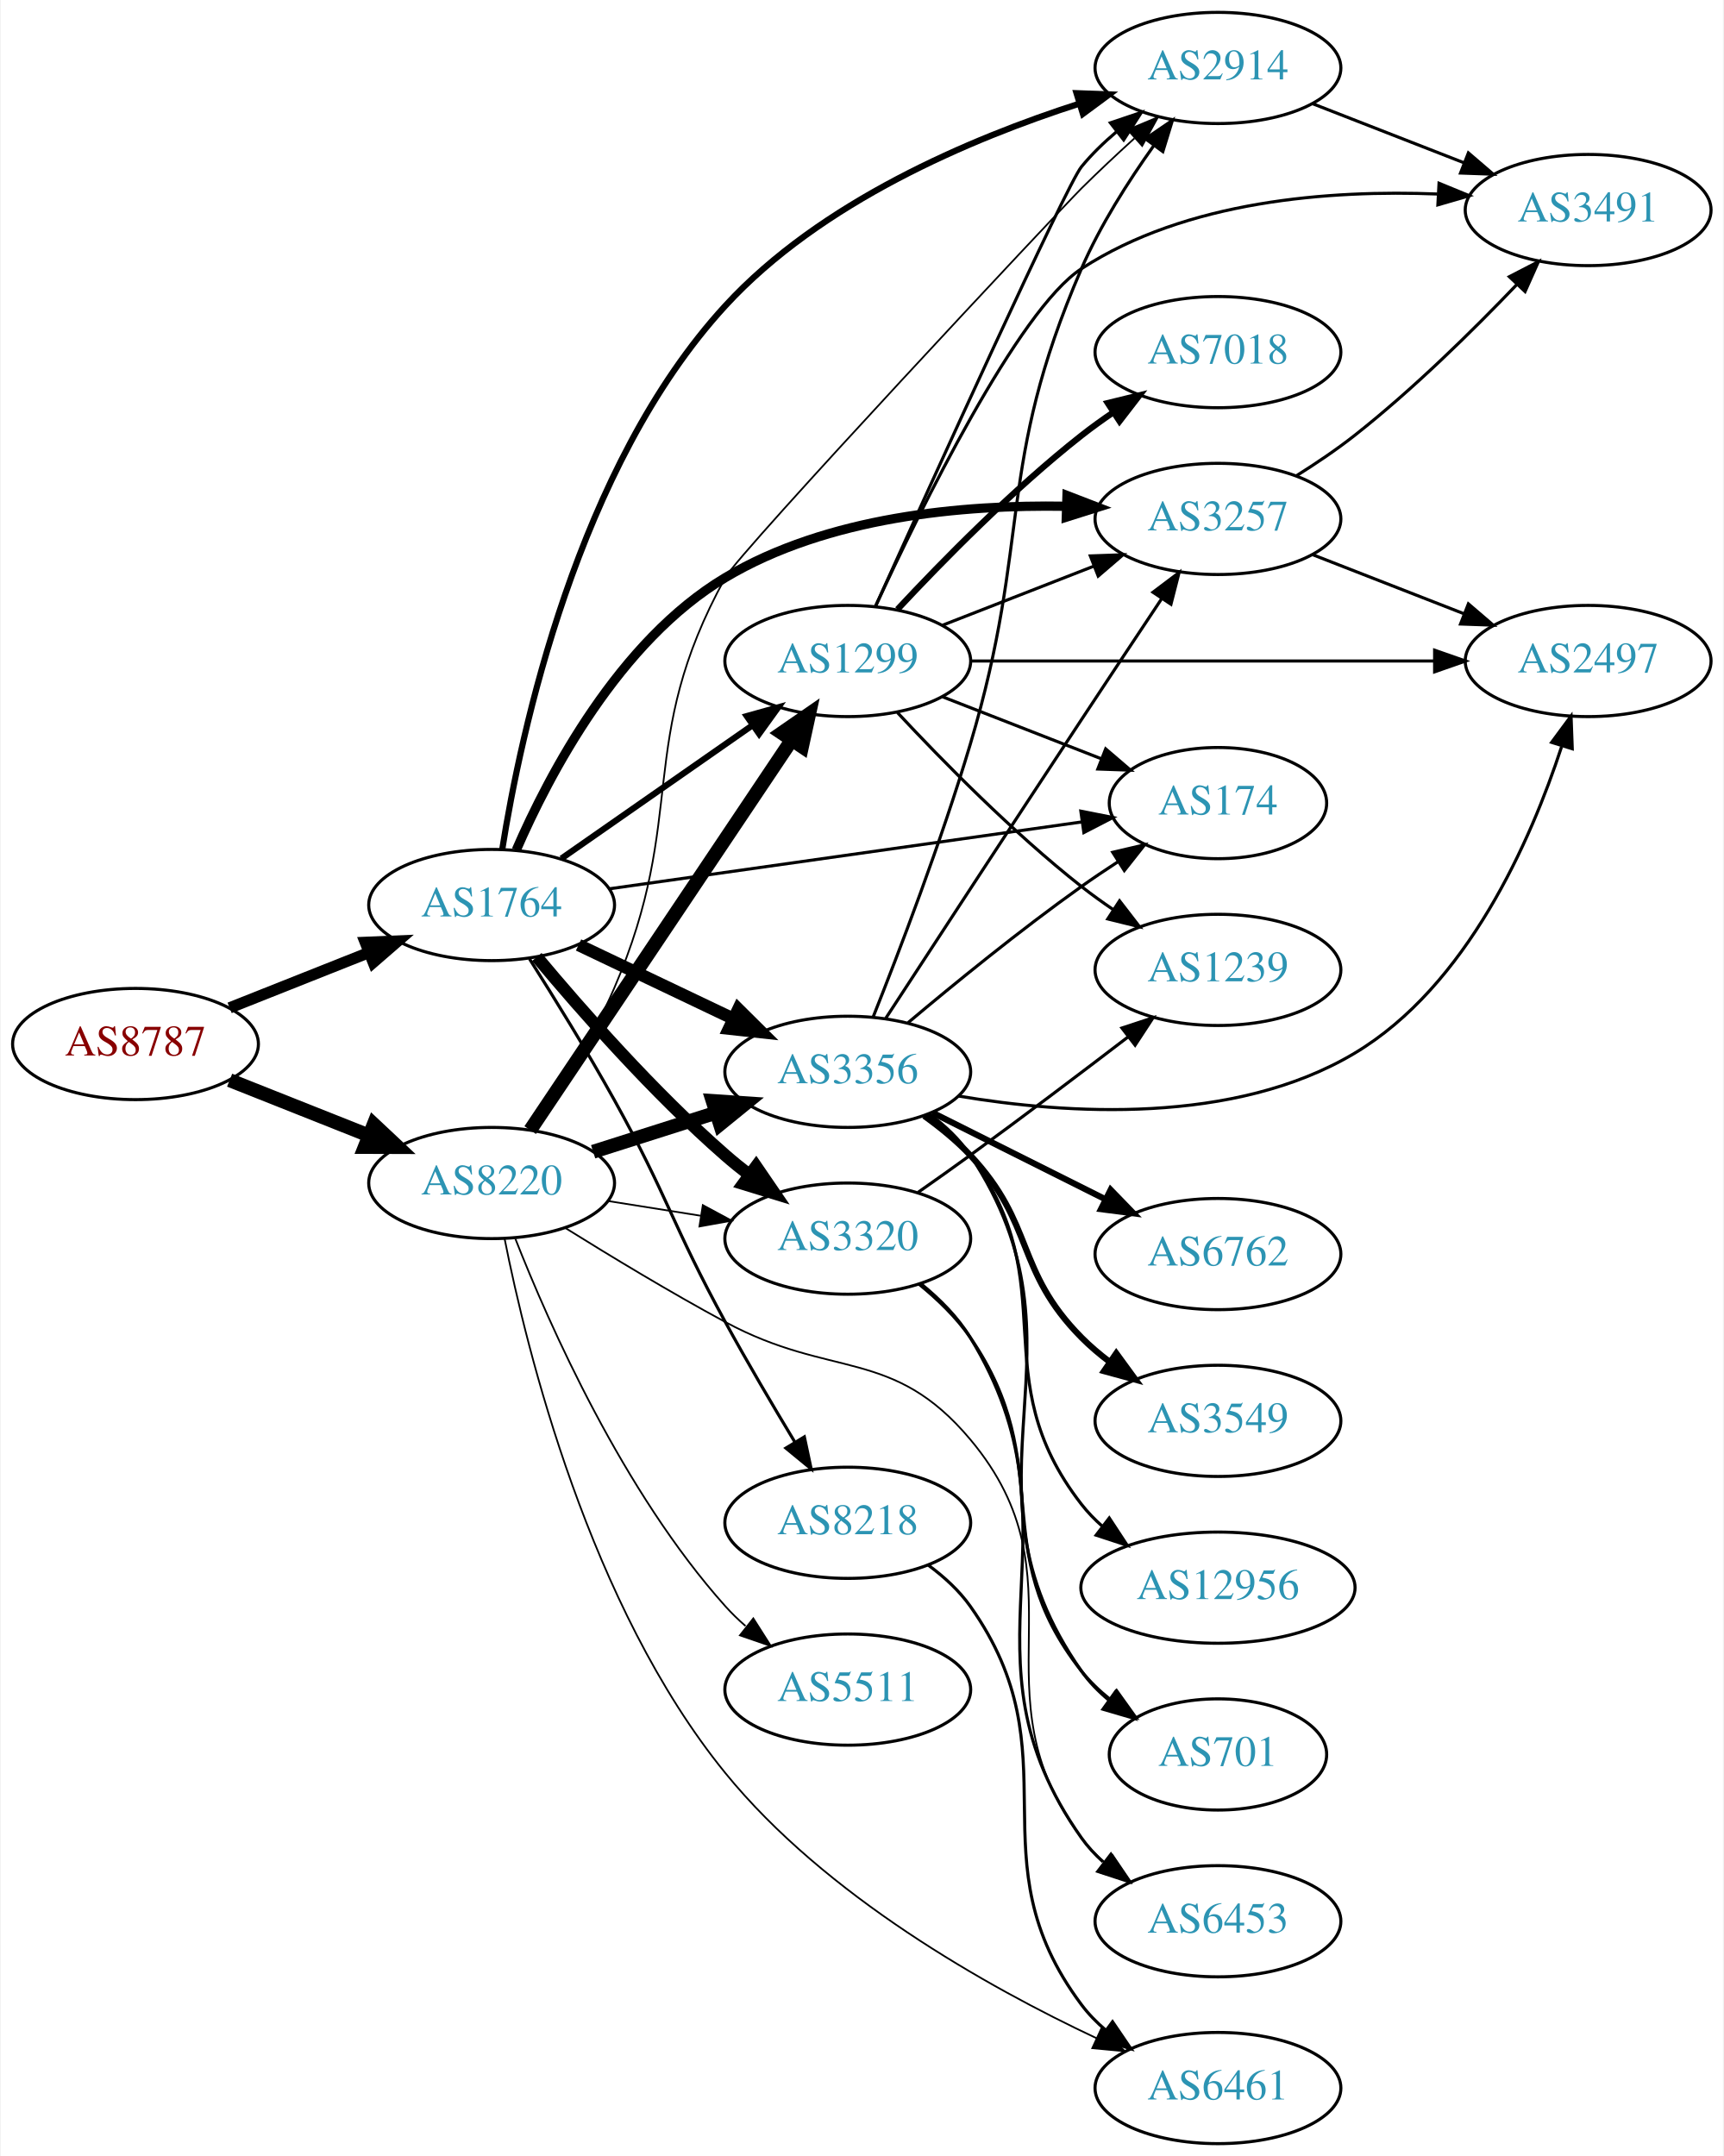
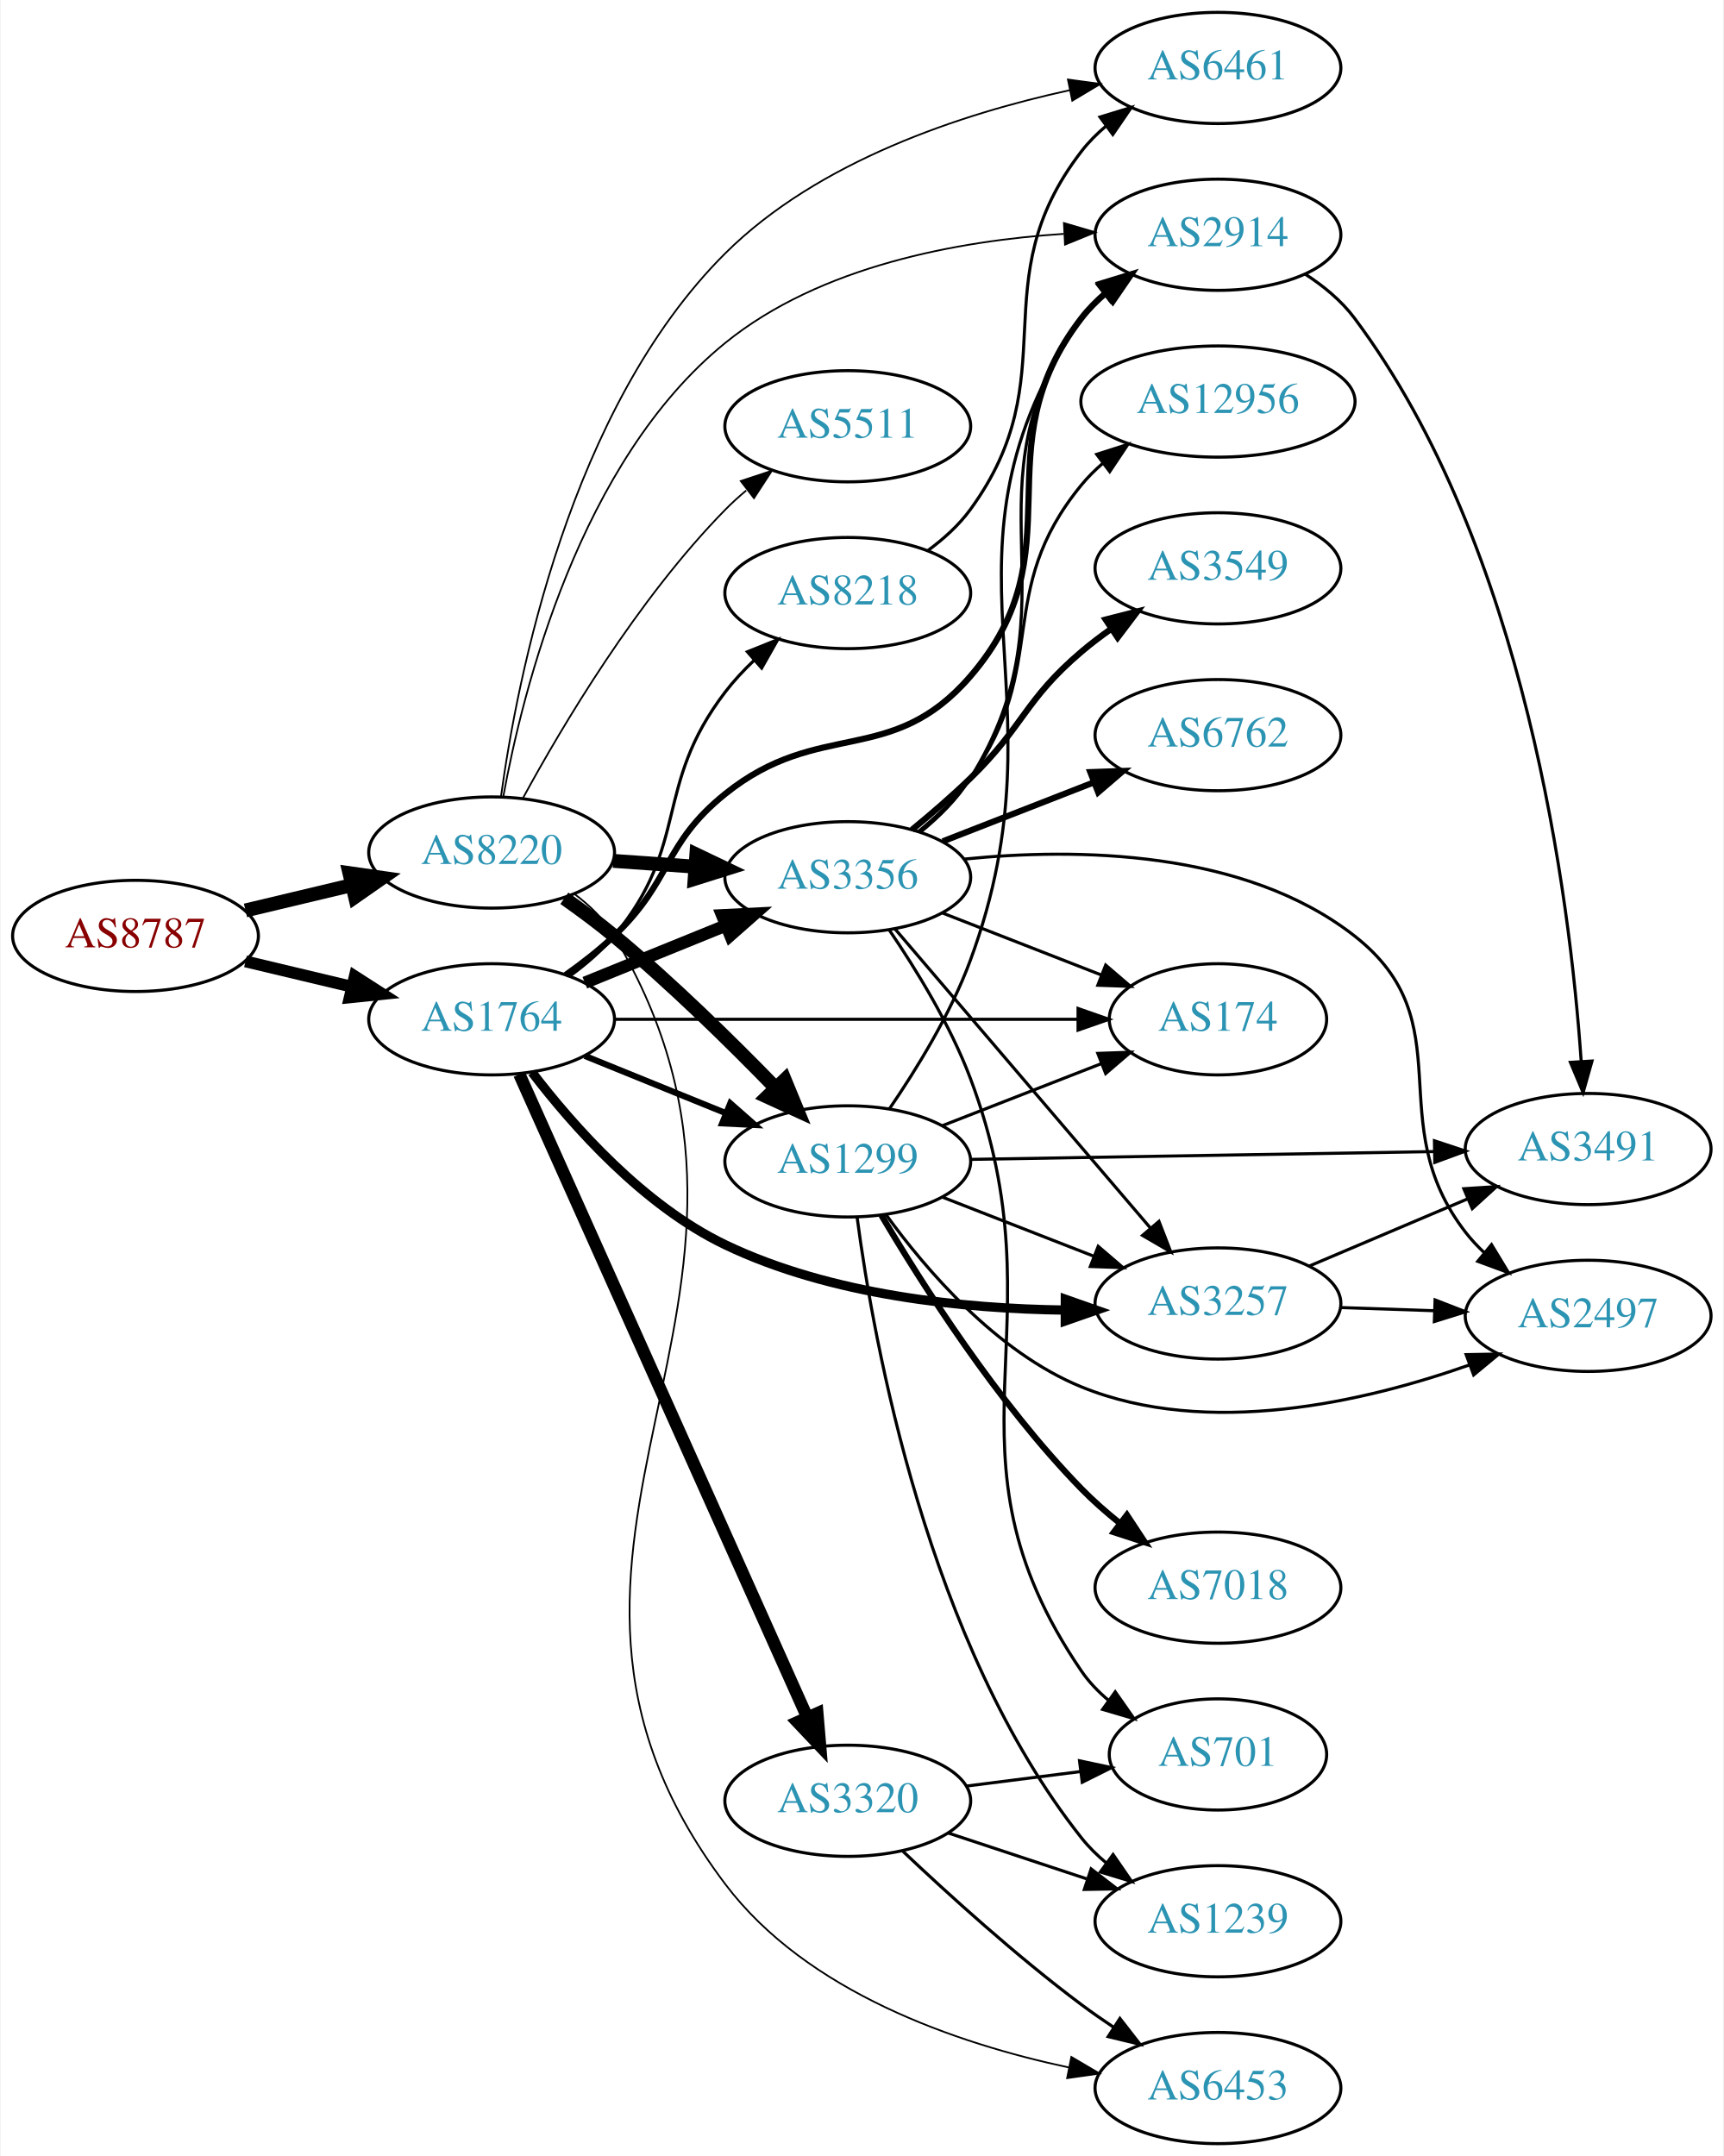
<svg xmlns="http://www.w3.org/2000/svg" xmlns:xlink="http://www.w3.org/1999/xlink" width="558pt" height="698pt" viewBox="0.00 0.00 557.56 698.00">
  <g id="graph0" class="graph" transform="scale(1 1) rotate(0) translate(4 694)">
    <polygon fill="white" stroke="none" points="-4,4 -4,-694 553.564,-694 553.564,4 -4,4" />
    <g id="node1" class="node">
      <g id="a_node1">
        <a xlink:href="/asn/8787" xlink:title="AS8787 ~ Amaris Technologies GmbH [AT]">
-           <ellipse fill="#ffffff" stroke="black" cx="39.647" cy="-356" rx="39.794" ry="18" />
-           <text text-anchor="middle" x="39.647" y="-352.3" font-family="Times,serif" font-size="14.00" fill="#880000">AS8787</text>
+           <ellipse fill="#ffffff" stroke="black" cx="39.647" cy="-391" rx="39.794" ry="18" />
+           <text text-anchor="middle" x="39.647" y="-387.3" font-family="Times,serif" font-size="14.00" fill="#880000">AS8787</text>
        </a>
      </g>
    </g>
    <g id="node2" class="node">
      <g id="a_node2">
        <a xlink:href="/asn/1764" xlink:title="AS1764 ~ NEXTLAYER-AS [AT]">
-           <ellipse fill="#ffffff" stroke="black" cx="154.939" cy="-401" rx="39.794" ry="18" />
-           <text text-anchor="middle" x="154.939" y="-397.3" font-family="Times,serif" font-size="14.00" fill="#2c94b3">AS1764</text>
+           <ellipse fill="#ffffff" stroke="black" cx="154.939" cy="-364" rx="39.794" ry="18" />
+           <text text-anchor="middle" x="154.939" y="-360.3" font-family="Times,serif" font-size="14.00" fill="#2c94b3">AS1764</text>
        </a>
      </g>
    </g>
    <g id="edge1" class="edge">
-       <path fill="none" stroke="black" stroke-width="3.643" d="M70.117,-367.706C83.885,-373.174 100.461,-379.758 115.224,-385.622" />
-       <polygon fill="black" stroke="black" stroke-width="3.643" points="114.031,-388.914 124.616,-389.353 116.615,-382.409 114.031,-388.914" />
+       <path fill="none" stroke="black" stroke-width="3.825" d="M75.254,-382.752C86.125,-380.162 98.279,-377.265 109.722,-374.538" />
+       <polygon fill="black" stroke="black" stroke-width="3.825" points="110.628,-377.92 119.544,-372.197 109.005,-371.111 110.628,-377.92" />
    </g>
    <g id="node3" class="node">
      <g id="a_node3">
        <a xlink:href="/asn/8220" xlink:title="AS8220 ~ COLT [GB]">
-           <ellipse fill="#ffffff" stroke="black" cx="154.939" cy="-311" rx="39.794" ry="18" />
-           <text text-anchor="middle" x="154.939" y="-307.3" font-family="Times,serif" font-size="14.00" fill="#2c94b3">AS8220</text>
+           <ellipse fill="#ffffff" stroke="black" cx="154.939" cy="-418" rx="39.794" ry="18" />
+           <text text-anchor="middle" x="154.939" y="-414.3" font-family="Times,serif" font-size="14.00" fill="#2c94b3">AS8220</text>
        </a>
      </g>
    </g>
    <g id="edge2" class="edge">
-       <path fill="none" stroke="black" stroke-width="4.5" d="M70.117,-344.294C83.885,-338.826 100.461,-332.242 115.224,-326.378" />
-       <polygon fill="black" stroke="black" stroke-width="4.5" points="116.776,-329.998 124.616,-322.647 113.869,-322.679 116.776,-329.998" />
+       <path fill="none" stroke="black" stroke-width="4.5" d="M75.254,-399.248C86.125,-401.838 98.279,-404.735 109.722,-407.462" />
+       <polygon fill="black" stroke="black" stroke-width="4.5" points="108.904,-411.315 119.544,-409.803 110.729,-403.654 108.904,-411.315" />
    </g>
    <g id="node4" class="node">
      <g id="a_node4">
-         <a xlink:href="/asn/174" xlink:title="AS174 ~ Cogent Communications [US]">
-           <ellipse fill="#ffffff" stroke="black" cx="390.075" cy="-434" rx="35.194" ry="18" />
-           <text text-anchor="middle" x="390.075" y="-430.3" font-family="Times,serif" font-size="14.00" fill="#2c94b3">AS174</text>
+         <a xlink:href="/asn/3320" xlink:title="AS3320 ~ DTAG [DE]">
+           <ellipse fill="#ffffff" stroke="black" cx="270.232" cy="-111" rx="39.794" ry="18" />
+           <text text-anchor="middle" x="270.232" y="-107.3" font-family="Times,serif" font-size="14.00" fill="#2c94b3">AS3320</text>
        </a>
      </g>
    </g>
    <g id="edge3" class="edge">
-       <path fill="none" stroke="black" d="M192.88,-406.229C234.483,-412.118 302.006,-421.676 345.98,-427.9" />
-       <polygon fill="black" stroke="black" points="345.684,-431.393 356.076,-429.329 346.665,-424.462 345.684,-431.393" />
+       <path fill="none" stroke="black" stroke-width="4" d="M163.906,-346.21C183.448,-302.569 233.857,-189.998 257.129,-138.029" />
+       <polygon fill="black" stroke="black" stroke-width="4" points="260.382,-139.328 261.275,-128.771 253.993,-136.467 260.382,-139.328" />
    </g>
    <g id="node5" class="node">
      <g id="a_node5">
-         <a xlink:href="/asn/1299" xlink:title="AS1299 ~ Telia Carrier [EU]">
-           <ellipse fill="#ffffff" stroke="black" cx="270.232" cy="-480" rx="39.794" ry="18" />
-           <text text-anchor="middle" x="270.232" y="-476.3" font-family="Times,serif" font-size="14.00" fill="#2c94b3">AS1299</text>
+         <a xlink:href="/asn/3356" xlink:title="AS3356 ~ Level 3 Parent, LLC [US]">
+           <ellipse fill="#ffffff" stroke="black" cx="270.232" cy="-410" rx="39.794" ry="18" />
+           <text text-anchor="middle" x="270.232" y="-406.3" font-family="Times,serif" font-size="14.00" fill="#2c94b3">AS3356</text>
        </a>
      </g>
    </g>
    <g id="edge4" class="edge">
-       <path fill="none" stroke="black" stroke-width="2" d="M177.516,-416.045C195.076,-428.29 220.05,-445.705 239.504,-459.27" />
-       <polygon fill="black" stroke="black" stroke-width="2" points="237.532,-462.162 247.737,-465.011 241.536,-456.42 237.532,-462.162" />
+       <path fill="none" stroke="black" stroke-width="4" d="M185.115,-375.846C198.991,-381.48 215.768,-388.292 230.677,-394.346" />
+       <polygon fill="black" stroke="black" stroke-width="4" points="229.573,-397.675 240.156,-398.194 232.207,-391.189 229.573,-397.675" />
    </g>
    <g id="node6" class="node">
      <g id="a_node6">
-         <a xlink:href="/asn/8218" xlink:title="AS8218 ~ legacy Neotelecoms [FR]">
-           <ellipse fill="#ffffff" stroke="black" cx="270.232" cy="-201" rx="39.794" ry="18" />
-           <text text-anchor="middle" x="270.232" y="-197.3" font-family="Times,serif" font-size="14.00" fill="#2c94b3">AS8218</text>
+         <a xlink:href="/asn/2914" xlink:title="AS2914 ~ NTT America, Inc. [US]">
+           <ellipse fill="#ffffff" stroke="black" cx="390.075" cy="-618" rx="39.794" ry="18" />
+           <text text-anchor="middle" x="390.075" y="-614.3" font-family="Times,serif" font-size="14.00" fill="#2c94b3">AS2914</text>
        </a>
      </g>
    </g>
    <g id="edge5" class="edge">
-       <path fill="none" stroke="black" d="M167.181,-383.59C175.124,-371.074 185.864,-353.705 194.586,-338 211.956,-306.723 213.433,-297.397 230.586,-266 237.639,-253.091 245.921,-239.03 253.006,-227.299" />
-       <polygon fill="black" stroke="black" points="256.178,-228.819 258.384,-218.456 250.197,-225.181 256.178,-228.819" />
+       <path fill="none" stroke="black" stroke-width="2" d="M178.882,-378.353C184.275,-382.172 189.832,-386.497 194.586,-391 213.434,-408.853 210.348,-420.74 230.586,-437 261.051,-461.476 284.334,-445.425 309.879,-475 345.164,-515.852 312.93,-548.241 345.879,-591 348.173,-593.977 350.896,-596.71 353.842,-599.198" />
+       <polygon fill="black" stroke="black" stroke-width="2" points="351.89,-602.107 362.021,-605.209 356.036,-596.466 351.89,-602.107" />
    </g>
    <g id="node7" class="node">
      <g id="a_node7">
-         <a xlink:href="/asn/3356" xlink:title="AS3356 ~ Level 3 Parent, LLC [US]">
-           <ellipse fill="#ffffff" stroke="black" cx="270.232" cy="-347" rx="39.794" ry="18" />
-           <text text-anchor="middle" x="270.232" y="-343.3" font-family="Times,serif" font-size="14.00" fill="#2c94b3">AS3356</text>
+         <a xlink:href="/asn/1299" xlink:title="AS1299 ~ Telia Carrier [EU]">
+           <ellipse fill="#ffffff" stroke="black" cx="270.232" cy="-318" rx="39.794" ry="18" />
+           <text text-anchor="middle" x="270.232" y="-314.3" font-family="Times,serif" font-size="14.00" fill="#2c94b3">AS1299</text>
        </a>
      </g>
    </g>
    <g id="edge6" class="edge">
-       <path fill="none" stroke="black" stroke-width="4" d="M183.076,-388.066C198.07,-380.919 216.891,-371.948 233.114,-364.215" />
-       <polygon fill="black" stroke="black" stroke-width="4" points="234.796,-367.291 242.317,-359.829 231.784,-360.972 234.796,-367.291" />
+       <path fill="none" stroke="black" stroke-width="2" d="M185.115,-352.154C198.991,-346.52 215.768,-339.708 230.677,-333.654" />
+       <polygon fill="black" stroke="black" stroke-width="2" points="232.207,-336.811 240.156,-329.806 229.573,-330.325 232.207,-336.811" />
    </g>
    <g id="node8" class="node">
      <g id="a_node8">
-         <a xlink:href="/asn/3320" xlink:title="AS3320 ~ DTAG [DE]">
-           <ellipse fill="#ffffff" stroke="black" cx="270.232" cy="-293" rx="39.794" ry="18" />
-           <text text-anchor="middle" x="270.232" y="-289.3" font-family="Times,serif" font-size="14.00" fill="#2c94b3">AS3320</text>
+         <a xlink:href="/asn/3257" xlink:title="AS3257 ~ GTT [DE]">
+           <ellipse fill="#ffffff" stroke="black" cx="390.075" cy="-272" rx="39.794" ry="18" />
+           <text text-anchor="middle" x="390.075" y="-268.3" font-family="Times,serif" font-size="14.00" fill="#2c94b3">AS3257</text>
        </a>
      </g>
    </g>
    <g id="edge7" class="edge">
-       <path fill="none" stroke="black" stroke-width="4" d="M169.569,-384.183C183.852,-367.071 207.398,-340.255 230.586,-320 233.052,-317.846 235.69,-315.706 238.388,-313.628" />
-       <polygon fill="black" stroke="black" stroke-width="4" points="240.561,-316.375 246.542,-307.63 236.413,-310.736 240.561,-316.375" />
+       <path fill="none" stroke="black" stroke-width="3" d="M168.03,-346.833C181.246,-329.55 204.103,-303.687 230.586,-291 264.864,-274.578 307.906,-270.298 340.481,-269.865" />
+       <polygon fill="black" stroke="black" stroke-width="3" points="340.671,-273.364 350.665,-269.848 340.66,-266.364 340.671,-273.364" />
    </g>
    <g id="node9" class="node">
      <g id="a_node9">
-         <a xlink:href="/asn/2914" xlink:title="AS2914 ~ NTT America, Inc. [US]">
-           <ellipse fill="#ffffff" stroke="black" cx="390.075" cy="-672" rx="39.794" ry="18" />
-           <text text-anchor="middle" x="390.075" y="-668.3" font-family="Times,serif" font-size="14.00" fill="#2c94b3">AS2914</text>
+         <a xlink:href="/asn/8218" xlink:title="AS8218 ~ legacy Neotelecoms [FR]">
+           <ellipse fill="#ffffff" stroke="black" cx="270.232" cy="-502" rx="39.794" ry="18" />
+           <text text-anchor="middle" x="270.232" y="-498.3" font-family="Times,serif" font-size="14.00" fill="#2c94b3">AS8218</text>
        </a>
      </g>
    </g>
    <g id="edge8" class="edge">
-       <path fill="none" stroke="black" stroke-width="2" d="M158.388,-419.104C164.308,-456.423 182.617,-542.774 230.586,-595 261.417,-628.568 310.045,-649.145 345.311,-660.481" />
-       <polygon fill="black" stroke="black" stroke-width="2" points="344.29,-663.829 354.877,-663.437 346.356,-657.141 344.29,-663.829" />
+       <path fill="none" stroke="black" d="M180.487,-378.184C185.583,-381.898 190.606,-386.22 194.586,-391 219.274,-420.653 207.131,-439.363 230.586,-470 233.341,-473.599 236.573,-477.057 239.973,-480.282" />
+       <polygon fill="black" stroke="black" points="237.741,-482.979 247.569,-486.937 242.354,-477.714 237.741,-482.979" />
    </g>
    <g id="node10" class="node">
      <g id="a_node10">
-         <a xlink:href="/asn/3257" xlink:title="AS3257 ~ GTT [DE]">
-           <ellipse fill="#ffffff" stroke="black" cx="390.075" cy="-526" rx="39.794" ry="18" />
-           <text text-anchor="middle" x="390.075" y="-522.3" font-family="Times,serif" font-size="14.00" fill="#2c94b3">AS3257</text>
+         <a xlink:href="/asn/174" xlink:title="AS174 ~ Cogent Communications [US]">
+           <ellipse fill="#ffffff" stroke="black" cx="390.075" cy="-364" rx="35.194" ry="18" />
+           <text text-anchor="middle" x="390.075" y="-360.3" font-family="Times,serif" font-size="14.00" fill="#2c94b3">AS174</text>
        </a>
      </g>
    </g>
    <g id="edge9" class="edge">
-       <path fill="none" stroke="black" stroke-width="3" d="M162.926,-418.805C173.536,-443.237 196.187,-486.461 230.586,-507 263.65,-526.742 307.517,-530.65 340.717,-530.097" />
-       <polygon fill="black" stroke="black" stroke-width="3" points="341.208,-533.583 351.094,-529.775 340.991,-526.587 341.208,-533.583" />
+       <path fill="none" stroke="black" d="M194.699,-364C235.966,-364 301.178,-364 344.532,-364" />
+       <polygon fill="black" stroke="black" points="344.784,-367.5 354.784,-364 344.784,-360.5 344.784,-367.5" />
+     </g>
+     <g id="edge34" class="edge">
+       <path fill="none" stroke="black" stroke-width="4.5" d="M194.295,-415.292C202.785,-414.692 211.889,-414.049 220.723,-413.425" />
+       <polygon fill="black" stroke="black" stroke-width="4.5" points="221.218,-417.338 230.916,-412.706 220.664,-409.482 221.218,-417.338" />
+     </g>
+     <g id="edge33" class="edge">
+       <path fill="none" stroke="black" stroke-width="0.562" d="M158.715,-436.113C164.966,-470.4 183.465,-544.767 230.586,-583 261.323,-607.939 306.046,-616.048 340.153,-618.287" />
+       <polygon fill="black" stroke="black" stroke-width="0.562" points="340.205,-621.794 350.37,-618.806 340.56,-614.803 340.205,-621.794" />
    </g>
    <g id="edge32" class="edge">
-       <path fill="none" stroke="black" stroke-width="4.5" d="M167.426,-328.135C187.359,-357.869 228.463,-419.183 251.887,-454.126" />
-       <polygon fill="black" stroke="black" stroke-width="4.5" points="248.876,-456.706 257.715,-462.82 255.418,-452.321 248.876,-456.706" />
-     </g>
-     <g id="edge33" class="edge">
-       <path fill="none" stroke="black" stroke-width="4.5" d="M187.799,-321.124C200.108,-325.035 214.361,-329.564 227.469,-333.729" />
-       <polygon fill="black" stroke="black" stroke-width="4.5" points="226.496,-337.552 237.219,-336.827 228.881,-330.046 226.496,-337.552" />
-     </g>
-     <g id="edge36" class="edge">
-       <path fill="none" stroke="black" stroke-width="0.562" d="M192.722,-305.156C202.217,-303.647 212.564,-302.003 222.493,-300.426" />
-       <polygon fill="black" stroke="black" stroke-width="0.562" points="223.307,-303.841 232.634,-298.815 222.209,-296.927 223.307,-303.841" />
-     </g>
-     <g id="edge34" class="edge">
-       <path fill="none" stroke="black" stroke-width="0.562" d="M168.351,-328.187C176.734,-340.457 187.521,-357.623 194.586,-374 218.844,-430.229 201.082,-453.338 230.586,-507 235.157,-515.314 339.147,-626.313 345.879,-633 351.3,-638.385 357.288,-643.992 363.034,-649.219" />
-       <polygon fill="black" stroke="black" stroke-width="0.562" points="360.867,-651.977 370.645,-656.057 365.545,-646.77 360.867,-651.977" />
-     </g>
-     <g id="node15" class="node">
-       <g id="a_node15">
-         <a xlink:href="/asn/6461" xlink:title="AS6461 ~ Zayo Bandwidth [US]">
+       <path fill="none" stroke="black" stroke-width="4.5" d="M178.474,-403.187C183.88,-399.382 189.544,-395.178 194.586,-391 213.126,-375.635 232.525,-356.559 246.899,-341.761" />
+       <polygon fill="black" stroke="black" stroke-width="4.5" points="249.832,-344.391 253.927,-334.455 244.157,-338.932 249.832,-344.391" />
+     </g>
+     <g id="node11" class="node">
+       <g id="a_node11">
+         <a xlink:href="/asn/6453" xlink:title="AS6453 ~ TATA COMMUNICATIONS (AMERICA) INC [US]">
          <ellipse fill="#ffffff" stroke="black" cx="390.075" cy="-18" rx="39.794" ry="18" />
-           <text text-anchor="middle" x="390.075" y="-14.3" font-family="Times,serif" font-size="14.00" fill="#2c94b3">AS6461</text>
+           <text text-anchor="middle" x="390.075" y="-14.3" font-family="Times,serif" font-size="14.00" fill="#2c94b3">AS6453</text>
        </a>
      </g>
    </g>
    <g id="edge35" class="edge">
-       <path fill="none" stroke="black" stroke-width="0.562" d="M159.113,-293.083C166.282,-256.902 186.641,-173.976 230.586,-120 263.015,-80.168 315.264,-50.834 350.834,-34.099" />
-       <polygon fill="black" stroke="black" stroke-width="0.562" points="352.317,-37.27 359.944,-29.917 349.396,-30.909 352.317,-37.27" />
+       <path fill="none" stroke="black" stroke-width="0.562" d="M181.656,-404.644C186.691,-400.888 191.394,-396.339 194.586,-391 265.083,-273.088 147.833,-193.658 230.586,-84 257.008,-48.987 305.427,-32.419 341.821,-24.659" />
+       <polygon fill="black" stroke="black" stroke-width="0.562" points="342.609,-28.071 351.739,-22.696 341.25,-21.204 342.609,-28.071" />
    </g>
    <g id="node20" class="node">
      <g id="a_node20">
-         <a xlink:href="/asn/6453" xlink:title="AS6453 ~ TATA COMMUNICATIONS (AMERICA) INC [US]">
-           <ellipse fill="#ffffff" stroke="black" cx="390.075" cy="-72" rx="39.794" ry="18" />
-           <text text-anchor="middle" x="390.075" y="-68.3" font-family="Times,serif" font-size="14.00" fill="#2c94b3">AS6453</text>
-         </a>
-       </g>
-     </g>
-     <g id="edge38" class="edge">
-       <path fill="none" stroke="black" stroke-width="0.562" d="M178.81,-296.435C193.417,-287.328 212.873,-275.555 230.586,-266 264.98,-247.446 284.763,-257.939 309.879,-228 348.135,-182.398 310.229,-146.667 345.879,-99 348.13,-95.99 350.824,-93.235 353.752,-90.734" />
-       <polygon fill="black" stroke="black" stroke-width="0.562" points="355.947,-93.464 361.906,-84.704 351.785,-87.836 355.947,-93.464" />
+         <a xlink:href="/asn/6461" xlink:title="AS6461 ~ Zayo Bandwidth [US]">
+           <ellipse fill="#ffffff" stroke="black" cx="390.075" cy="-672" rx="39.794" ry="18" />
+           <text text-anchor="middle" x="390.075" y="-668.3" font-family="Times,serif" font-size="14.00" fill="#2c94b3">AS6461</text>
+         </a>
+       </g>
+     </g>
+     <g id="edge37" class="edge">
+       <path fill="none" stroke="black" stroke-width="0.562" d="M157.975,-436.175C163.148,-474.009 180.18,-561.866 230.586,-612 260.679,-641.93 307.184,-657.181 342.049,-664.793" />
+       <polygon fill="black" stroke="black" stroke-width="0.562" points="341.507,-668.254 352.006,-666.83 342.911,-661.396 341.507,-668.254" />
    </g>
    <g id="node21" class="node">
      <g id="a_node21">
        <a xlink:href="/asn/5511" xlink:title="AS5511 ~ Orange S.A. [FR]">
-           <ellipse fill="#ffffff" stroke="black" cx="270.232" cy="-147" rx="39.794" ry="18" />
-           <text text-anchor="middle" x="270.232" y="-143.3" font-family="Times,serif" font-size="14.00" fill="#2c94b3">AS5511</text>
-         </a>
-       </g>
-     </g>
-     <g id="edge37" class="edge">
-       <path fill="none" stroke="black" stroke-width="0.562" d="M162.624,-292.944C173.591,-265.074 197.533,-210.939 230.586,-174 232.581,-171.77 234.795,-169.626 237.124,-167.589" />
-       <polygon fill="black" stroke="black" stroke-width="0.562" points="239.656,-170.05 245.337,-161.108 235.319,-164.555 239.656,-170.05" />
-     </g>
-     <g id="edge14" class="edge">
-       <path fill="none" stroke="black" d="M300.969,-468.392C316.586,-462.296 335.863,-454.771 352.4,-448.316" />
-       <polygon fill="black" stroke="black" points="353.728,-451.555 361.771,-444.658 351.183,-445.034 353.728,-451.555" />
-     </g>
-     <g id="edge11" class="edge">
-       <path fill="none" stroke="black" d="M279.142,-497.554C297.337,-537.852 340.983,-634.006 345.879,-640 349.189,-644.052 353.12,-647.865 357.243,-651.347" />
-       <polygon fill="black" stroke="black" points="355.252,-654.233 365.293,-657.616 359.553,-648.71 355.252,-654.233" />
-     </g>
-     <g id="edge12" class="edge">
-       <path fill="none" stroke="black" d="M300.969,-491.608C315.763,-497.382 333.84,-504.439 349.762,-510.654" />
-       <polygon fill="black" stroke="black" points="348.76,-514.02 359.348,-514.396 351.305,-507.499 348.76,-514.02" />
-     </g>
-     <g id="node11" class="node">
-       <g id="a_node11">
-         <a xlink:href="/asn/7018" xlink:title="AS7018 ~ ATT-INTERNET4 [US]">
-           <ellipse fill="#ffffff" stroke="black" cx="390.075" cy="-580" rx="39.794" ry="18" />
-           <text text-anchor="middle" x="390.075" y="-576.3" font-family="Times,serif" font-size="14.00" fill="#2c94b3">AS7018</text>
-         </a>
-       </g>
+           <ellipse fill="#ffffff" stroke="black" cx="270.232" cy="-556" rx="39.794" ry="18" />
+           <text text-anchor="middle" x="270.232" y="-552.3" font-family="Times,serif" font-size="14.00" fill="#2c94b3">AS5511</text>
+         </a>
+       </g>
+     </g>
+     <g id="edge36" class="edge">
+       <path fill="none" stroke="black" stroke-width="0.562" d="M165.076,-435.598C177.681,-458.783 202.106,-500.008 230.586,-529 232.683,-531.135 234.969,-533.211 237.348,-535.201" />
+       <polygon fill="black" stroke="black" stroke-width="0.562" points="235.594,-538.267 245.652,-541.597 239.866,-532.722 235.594,-538.267" />
    </g>
    <g id="edge10" class="edge">
-       <path fill="none" stroke="black" stroke-width="2" d="M286.33,-496.712C300.795,-512.235 323.652,-535.519 345.879,-553 349.163,-555.583 352.707,-558.133 356.302,-560.573" />
-       <polygon fill="black" stroke="black" stroke-width="2" points="354.397,-563.509 364.687,-566.033 358.217,-557.643 354.397,-563.509" />
+       <path fill="none" stroke="black" d="M288.041,-94.686C302.738,-80.781 324.948,-60.627 345.879,-45 349.227,-42.5 352.811,-40.003 356.43,-37.593" />
+       <polygon fill="black" stroke="black" points="358.334,-40.53 364.841,-32.168 354.54,-34.647 358.334,-40.53" />
    </g>
    <g id="node12" class="node">
      <g id="a_node12">
-         <a xlink:href="/asn/1239" xlink:title="AS1239 ~ Sprint [US]">
-           <ellipse fill="#ffffff" stroke="black" cx="390.075" cy="-380" rx="39.794" ry="18" />
-           <text text-anchor="middle" x="390.075" y="-376.3" font-family="Times,serif" font-size="14.00" fill="#2c94b3">AS1239</text>
-         </a>
-       </g>
-     </g>
-     <g id="edge13" class="edge">
-       <path fill="none" stroke="black" d="M286.33,-463.288C300.795,-447.765 323.652,-424.481 345.879,-407 349.163,-404.417 352.707,-401.867 356.302,-399.427" />
-       <polygon fill="black" stroke="black" points="358.217,-402.357 364.687,-393.967 354.397,-396.491 358.217,-402.357" />
+         <a xlink:href="/asn/701" xlink:title="AS701 ~ UUNET [US]">
+           <ellipse fill="#ffffff" stroke="black" cx="390.075" cy="-126" rx="35.194" ry="18" />
+           <text text-anchor="middle" x="390.075" y="-122.3" font-family="Times,serif" font-size="14.00" fill="#2c94b3">AS701</text>
+         </a>
+       </g>
+     </g>
+     <g id="edge11" class="edge">
+       <path fill="none" stroke="black" d="M308.519,-115.746C320.319,-117.248 333.463,-118.921 345.655,-120.473" />
+       <polygon fill="black" stroke="black" points="345.259,-123.951 355.621,-121.742 346.143,-117.007 345.259,-123.951" />
    </g>
    <g id="node13" class="node">
      <g id="a_node13">
-         <a xlink:href="/asn/2497" xlink:title="AS2497 ~ Internet Initiative Japan Inc. [JP]">
-           <ellipse fill="#ffffff" stroke="black" cx="509.918" cy="-480" rx="39.794" ry="18" />
-           <text text-anchor="middle" x="509.918" y="-476.3" font-family="Times,serif" font-size="14.00" fill="#2c94b3">AS2497</text>
-         </a>
-       </g>
-     </g>
-     <g id="edge15" class="edge">
-       <path fill="none" stroke="black" d="M309.95,-480C350.868,-480 415.508,-480 459.942,-480" />
-       <polygon fill="black" stroke="black" points="460.217,-483.5 470.217,-480 460.217,-476.5 460.217,-483.5" />
+         <a xlink:href="/asn/1239" xlink:title="AS1239 ~ Sprint [US]">
+           <ellipse fill="#ffffff" stroke="black" cx="390.075" cy="-72" rx="39.794" ry="18" />
+           <text text-anchor="middle" x="390.075" y="-68.3" font-family="Times,serif" font-size="14.00" fill="#2c94b3">AS1239</text>
+         </a>
+       </g>
+     </g>
+     <g id="edge12" class="edge">
+       <path fill="none" stroke="black" d="M302.812,-100.549C316.55,-96.002 332.835,-90.613 347.535,-85.748" />
+       <polygon fill="black" stroke="black" points="349.014,-88.945 357.408,-82.48 346.815,-82.299 349.014,-88.945" />
+     </g>
+     <g id="edge16" class="edge">
+       <path fill="none" stroke="black" d="M293.67,-424.527C299.718,-429.421 305.727,-435.35 309.879,-442 345.96,-499.789 306.039,-535.735 345.879,-591 347.959,-593.885 350.451,-596.53 353.176,-598.94" />
+       <polygon fill="black" stroke="black" points="351.232,-601.858 361.316,-605.108 355.46,-596.279 351.232,-601.858" />
+     </g>
+     <g id="edge18" class="edge">
+       <path fill="none" stroke="black" d="M285.447,-393.354C306.062,-369.213 344.389,-324.33 368.211,-296.433" />
+       <polygon fill="black" stroke="black" points="370.978,-298.583 374.81,-288.705 365.655,-294.037 370.978,-298.583" />
+     </g>
+     <g id="edge20" class="edge">
+       <path fill="none" stroke="black" d="M300.969,-398.392C316.586,-392.296 335.863,-384.771 352.4,-378.316" />
+       <polygon fill="black" stroke="black" points="353.728,-381.555 361.771,-374.658 351.183,-375.034 353.728,-381.555" />
+     </g>
+     <g id="edge17" class="edge">
+       <path fill="none" stroke="black" d="M283.665,-392.919C292.283,-380.278 303.343,-362.319 309.879,-345 340.535,-263.772 296.946,-224.717 345.879,-153 348.29,-149.466 351.333,-146.304 354.681,-143.498" />
+       <polygon fill="black" stroke="black" points="356.82,-146.272 362.899,-137.595 352.736,-140.587 356.82,-146.272" />
    </g>
    <g id="node14" class="node">
      <g id="a_node14">
-         <a xlink:href="/asn/3491" xlink:title="AS3491 ~ PCCW Global, Inc. [US]">
-           <ellipse fill="#ffffff" stroke="black" cx="509.918" cy="-626" rx="39.794" ry="18" />
-           <text text-anchor="middle" x="509.918" y="-622.3" font-family="Times,serif" font-size="14.00" fill="#2c94b3">AS3491</text>
-         </a>
-       </g>
-     </g>
-     <g id="edge16" class="edge">
-       <path fill="none" stroke="black" d="M279.154,-497.577C293.771,-529.195 325.365,-593.627 345.879,-607 379.845,-629.143 426.417,-632.541 461.091,-631.191" />
-       <polygon fill="black" stroke="black" points="461.645,-634.667 471.443,-630.635 461.27,-627.677 461.645,-634.667" />
-     </g>
-     <g id="edge17" class="edge">
-       <path fill="none" stroke="black" d="M296.348,-187.253C301.415,-183.516 306.282,-179.075 309.879,-174 344.298,-125.436 310.229,-92.667 345.879,-45 348.13,-41.99 350.824,-39.235 353.752,-36.734" />
-       <polygon fill="black" stroke="black" points="355.947,-39.464 361.906,-30.704 351.785,-33.836 355.947,-39.464" />
-     </g>
-     <g id="edge22" class="edge">
-       <path fill="none" stroke="black" d="M289.774,-362.925C304.595,-375.4 326.091,-392.938 345.879,-407 349.63,-409.666 353.64,-412.363 357.65,-414.969" />
-       <polygon fill="black" stroke="black" points="356.008,-418.073 366.326,-420.481 359.762,-412.164 356.008,-418.073" />
-     </g>
-     <g id="edge24" class="edge">
-       <path fill="none" stroke="black" d="M278.461,-364.785C286.774,-385.668 300.481,-421.463 309.879,-453 329.953,-520.362 317.984,-542.482 345.879,-607 351.921,-620.974 360.98,-635.203 369.244,-646.771" />
-       <polygon fill="black" stroke="black" points="366.596,-649.076 375.346,-655.05 372.231,-644.924 366.596,-649.076" />
-     </g>
-     <g id="edge21" class="edge">
-       <path fill="none" stroke="black" d="M282.577,-364.406C297.176,-386.786 323.343,-426.837 345.879,-461 354.381,-473.888 363.873,-488.182 371.789,-500.076" />
-       <polygon fill="black" stroke="black" points="369.036,-502.257 377.492,-508.64 374.863,-498.377 369.036,-502.257" />
-     </g>
-     <g id="edge19" class="edge">
-       <path fill="none" stroke="black" d="M306.074,-339.155C341.061,-333.258 395.235,-329.701 434.271,-353 470.81,-374.809 491.385,-421.915 501.312,-452.224" />
-       <polygon fill="black" stroke="black" points="498.091,-453.655 504.388,-462.175 504.779,-451.587 498.091,-453.655" />
+         <a xlink:href="/asn/2497" xlink:title="AS2497 ~ Internet Initiative Japan Inc. [JP]">
+           <ellipse fill="#ffffff" stroke="black" cx="509.918" cy="-268" rx="39.794" ry="18" />
+           <text text-anchor="middle" x="509.918" y="-264.3" font-family="Times,serif" font-size="14.00" fill="#2c94b3">AS2497</text>
+         </a>
+       </g>
+     </g>
+     <g id="edge13" class="edge">
+       <path fill="none" stroke="black" d="M308.008,-415.877C343.996,-419.494 398.476,-419.012 434.271,-391 470.157,-362.917 442.337,-331.002 470.271,-295 472.058,-292.696 474.097,-290.511 476.282,-288.456" />
+       <polygon fill="black" stroke="black" points="478.637,-291.049 484.123,-281.985 474.182,-285.65 478.637,-291.049" />
+     </g>
+     <g id="node15" class="node">
+       <g id="a_node15">
+         <a xlink:href="/asn/3549" xlink:title="AS3549 ~ Level 3 Parent, LLC [US]">
+           <ellipse fill="#ffffff" stroke="black" cx="390.075" cy="-510" rx="39.794" ry="18" />
+           <text text-anchor="middle" x="390.075" y="-506.3" font-family="Times,serif" font-size="14.00" fill="#2c94b3">AS3549</text>
+         </a>
+       </g>
+     </g>
+     <g id="edge14" class="edge">
+       <path fill="none" stroke="black" stroke-width="2" d="M291.018,-425.371C297.235,-430.464 304.006,-436.294 309.879,-442 327.273,-458.897 327.401,-467.296 345.879,-483 348.901,-485.568 352.189,-488.065 355.559,-490.437" />
+       <polygon fill="black" stroke="black" stroke-width="2" points="353.728,-493.423 363.994,-496.045 357.604,-487.594 353.728,-493.423" />
    </g>
    <g id="node16" class="node">
      <g id="a_node16">
        <a xlink:href="/asn/6762" xlink:title="AS6762 ~ TELECOM ITALIA SPARKLE S.p.A. [IT]">
-           <ellipse fill="#ffffff" stroke="black" cx="390.075" cy="-288" rx="39.794" ry="18" />
-           <text text-anchor="middle" x="390.075" y="-284.3" font-family="Times,serif" font-size="14.00" fill="#2c94b3">AS6762</text>
-         </a>
-       </g>
-     </g>
-     <g id="edge18" class="edge">
-       <path fill="none" stroke="black" stroke-width="2" d="M297.679,-333.759C314.205,-325.485 335.69,-314.728 353.675,-305.723" />
-       <polygon fill="black" stroke="black" stroke-width="2" points="355.342,-308.803 362.717,-301.197 352.208,-302.544 355.342,-308.803" />
+           <ellipse fill="#ffffff" stroke="black" cx="390.075" cy="-456" rx="39.794" ry="18" />
+           <text text-anchor="middle" x="390.075" y="-452.3" font-family="Times,serif" font-size="14.00" fill="#2c94b3">AS6762</text>
+         </a>
+       </g>
+     </g>
+     <g id="edge15" class="edge">
+       <path fill="none" stroke="black" stroke-width="2" d="M300.969,-421.608C315.763,-427.382 333.84,-434.439 349.762,-440.654" />
+       <polygon fill="black" stroke="black" stroke-width="2" points="348.76,-444.02 359.348,-444.396 351.305,-437.499 348.76,-444.02" />
    </g>
    <g id="node17" class="node">
      <g id="a_node17">
-         <a xlink:href="/asn/3549" xlink:title="AS3549 ~ Level 3 Parent, LLC [US]">
-           <ellipse fill="#ffffff" stroke="black" cx="390.075" cy="-234" rx="39.794" ry="18" />
-           <text text-anchor="middle" x="390.075" y="-230.3" font-family="Times,serif" font-size="14.00" fill="#2c94b3">AS3549</text>
-         </a>
-       </g>
-     </g>
-     <g id="edge20" class="edge">
-       <path fill="none" stroke="black" stroke-width="2" d="M294.961,-332.739C300.211,-328.976 305.507,-324.652 309.879,-320 330.917,-297.617 324.275,-282.838 345.879,-261 348.668,-258.181 351.806,-255.521 355.084,-253.05" />
-       <polygon fill="black" stroke="black" stroke-width="2" points="357.154,-255.874 363.404,-247.319 353.183,-250.11 357.154,-255.874" />
+         <a xlink:href="/asn/12956" xlink:title="AS12956 ~ TELXIUS [ES]">
+           <ellipse fill="#ffffff" stroke="black" cx="390.075" cy="-564" rx="44.393" ry="18" />
+           <text text-anchor="middle" x="390.075" y="-560.3" font-family="Times,serif" font-size="14.00" fill="#2c94b3">AS12956</text>
+         </a>
+       </g>
+     </g>
+     <g id="edge19" class="edge">
+       <path fill="none" stroke="black" d="M293.156,-424.871C299.189,-429.774 305.319,-435.623 309.879,-442 336.14,-478.73 317.236,-502.096 345.879,-537 347.955,-539.53 350.333,-541.892 352.882,-544.082" />
+       <polygon fill="black" stroke="black" points="350.822,-546.913 360.915,-550.135 355.035,-541.322 350.822,-546.913" />
+     </g>
+     <g id="node19" class="node">
+       <g id="a_node19">
+         <a xlink:href="/asn/3491" xlink:title="AS3491 ~ PCCW Global, Inc. [US]">
+           <ellipse fill="#ffffff" stroke="black" cx="509.918" cy="-322" rx="39.794" ry="18" />
+           <text text-anchor="middle" x="509.918" y="-318.3" font-family="Times,serif" font-size="14.00" fill="#2c94b3">AS3491</text>
+         </a>
+       </g>
+     </g>
+     <g id="edge31" class="edge">
+       <path fill="none" stroke="black" d="M418.25,-605.3C424.232,-601.431 430.038,-596.669 434.271,-591 489.771,-516.678 504.008,-403.136 507.659,-350.555" />
+       <polygon fill="black" stroke="black" points="511.169,-350.492 508.288,-340.296 504.182,-350.063 511.169,-350.492" />
+     </g>
+     <g id="edge22" class="edge">
+       <path fill="none" stroke="black" d="M283.738,-335.054C292.391,-347.681 303.464,-365.636 309.879,-383 342.392,-471.005 293.544,-513.134 345.879,-591 347.803,-593.863 350.143,-596.48 352.728,-598.859" />
+       <polygon fill="black" stroke="black" points="350.996,-601.944 361.047,-605.296 355.28,-596.408 350.996,-601.944" />
+     </g>
+     <g id="edge27" class="edge">
+       <path fill="none" stroke="black" d="M300.969,-306.392C315.763,-300.618 333.84,-293.561 349.762,-287.346" />
+       <polygon fill="black" stroke="black" points="351.305,-290.501 359.348,-283.604 348.76,-283.98 351.305,-290.501" />
+     </g>
+     <g id="edge24" class="edge">
+       <path fill="none" stroke="black" d="M300.969,-329.608C316.586,-335.704 335.863,-343.229 352.4,-349.684" />
+       <polygon fill="black" stroke="black" points="351.183,-352.966 361.771,-353.342 353.728,-346.445 351.183,-352.966" />
+     </g>
+     <g id="edge23" class="edge">
+       <path fill="none" stroke="black" d="M273.261,-299.883C278.571,-259.718 296.094,-161.797 345.879,-99 348.214,-96.055 350.964,-93.343 353.927,-90.869" />
+       <polygon fill="black" stroke="black" points="356.12,-93.602 362.13,-84.876 351.991,-87.95 356.12,-93.602" />
+     </g>
+     <g id="edge26" class="edge">
+       <path fill="none" stroke="black" d="M282.56,-300.841C295.459,-283.026 318.351,-256.223 345.879,-245 386.715,-228.351 437.542,-240.121 471.488,-252.104" />
+       <polygon fill="black" stroke="black" points="470.428,-255.444 481.022,-255.632 472.858,-248.879 470.428,-255.444" />
    </g>
    <g id="node18" class="node">
      <g id="a_node18">
-         <a xlink:href="/asn/701" xlink:title="AS701 ~ UUNET [US]">
-           <ellipse fill="#ffffff" stroke="black" cx="390.075" cy="-126" rx="35.194" ry="18" />
-           <text text-anchor="middle" x="390.075" y="-122.3" font-family="Times,serif" font-size="14.00" fill="#2c94b3">AS701</text>
-         </a>
-       </g>
-     </g>
-     <g id="edge23" class="edge">
-       <path fill="none" stroke="black" d="M296.576,-333.409C301.63,-329.664 306.435,-325.18 309.879,-320 351.91,-256.768 302.244,-215.136 345.879,-153 348.338,-149.499 351.409,-146.357 354.775,-143.563" />
-       <polygon fill="black" stroke="black" points="356.914,-146.337 363.011,-137.672 352.841,-140.643 356.914,-146.337" />
-     </g>
-     <g id="node19" class="node">
-       <g id="a_node19">
-         <a xlink:href="/asn/12956" xlink:title="AS12956 ~ TELXIUS [ES]">
-           <ellipse fill="#ffffff" stroke="black" cx="390.075" cy="-180" rx="44.393" ry="18" />
-           <text text-anchor="middle" x="390.075" y="-176.3" font-family="Times,serif" font-size="14.00" fill="#2c94b3">AS12956</text>
-         </a>
-       </g>
+         <a xlink:href="/asn/7018" xlink:title="AS7018 ~ AT&amp;T Services, Inc. [US]">
+           <ellipse fill="#ffffff" stroke="black" cx="390.075" cy="-180" rx="39.794" ry="18" />
+           <text text-anchor="middle" x="390.075" y="-176.3" font-family="Times,serif" font-size="14.00" fill="#2c94b3">AS7018</text>
+         </a>
+       </g>
+     </g>
+     <g id="edge21" class="edge">
+       <path fill="none" stroke="black" stroke-width="2" d="M281.106,-300.584C294.151,-278.475 318.678,-239.863 345.879,-212 349.613,-208.175 353.839,-204.459 358.15,-200.996" />
+       <polygon fill="black" stroke="black" stroke-width="2" points="360.602,-203.527 366.436,-194.683 356.36,-197.959 360.602,-203.527" />
    </g>
    <g id="edge25" class="edge">
-       <path fill="none" stroke="black" d="M296.213,-333.155C301.286,-329.423 306.191,-325.009 309.879,-320 341.132,-277.556 313.55,-248.631 345.879,-207 347.886,-204.416 350.215,-202.014 352.731,-199.797" />
-       <polygon fill="black" stroke="black" points="354.889,-202.553 360.707,-193.699 350.637,-196.993 354.889,-202.553" />
-     </g>
-     <g id="edge26" class="edge">
-       <path fill="none" stroke="black" d="M293.003,-307.991C298.537,-311.862 304.452,-316.051 309.879,-320 327.06,-332.503 346.045,-346.867 361.118,-358.405" />
-       <polygon fill="black" stroke="black" points="358.99,-361.183 369.054,-364.494 363.251,-355.63 358.99,-361.183" />
+       <path fill="none" stroke="black" d="M309.95,-318.652C350.868,-319.34 415.508,-320.428 459.942,-321.176" />
+       <polygon fill="black" stroke="black" points="460.159,-324.68 470.217,-321.349 460.277,-317.681 460.159,-324.68" />
+     </g>
+     <g id="edge29" class="edge">
+       <path fill="none" stroke="black" d="M429.661,-270.69C439.428,-270.359 450.044,-269.998 460.238,-269.652" />
+       <polygon fill="black" stroke="black" points="460.369,-273.15 470.245,-269.313 460.132,-266.154 460.369,-273.15" />
    </g>
    <g id="edge28" class="edge">
-       <path fill="none" stroke="black" d="M293.32,-278.244C299.357,-273.344 305.449,-267.468 309.879,-261 338.468,-219.255 314.58,-192.754 345.879,-153 348.525,-149.639 351.714,-146.583 355.146,-143.839" />
-       <polygon fill="black" stroke="black" points="357.284,-146.614 363.452,-138 353.258,-140.887 357.284,-146.614" />
-     </g>
-     <g id="edge27" class="edge">
-       <path fill="none" stroke="black" d="M294.151,-278.193C300.063,-273.364 305.879,-267.539 309.879,-261 348.363,-198.08 303.3,-159.225 345.879,-99 347.87,-96.184 350.257,-93.599 352.873,-91.24" />
-       <polygon fill="black" stroke="black" points="355.426,-93.694 361.241,-84.838 351.172,-88.135 355.426,-93.694" />
-     </g>
-     <g id="edge29" class="edge">
-       <path fill="none" stroke="black" d="M420.812,-660.392C435.605,-654.618 453.683,-647.561 469.604,-641.346" />
-       <polygon fill="black" stroke="black" points="471.148,-644.501 479.19,-637.604 468.602,-637.98 471.148,-644.501" />
+       <path fill="none" stroke="black" d="M419.601,-284.104C434.976,-290.627 454.152,-298.763 470.79,-305.823" />
+       <polygon fill="black" stroke="black" points="469.673,-309.151 480.245,-309.835 472.407,-302.707 469.673,-309.151" />
    </g>
    <g id="edge30" class="edge">
-       <path fill="none" stroke="black" d="M420.812,-514.392C435.605,-508.618 453.683,-501.561 469.604,-495.346" />
-       <polygon fill="black" stroke="black" points="471.148,-498.501 479.19,-491.604 468.602,-491.98 471.148,-498.501" />
-     </g>
-     <g id="edge31" class="edge">
-       <path fill="none" stroke="black" d="M415.463,-539.967C421.774,-543.922 428.432,-548.408 434.271,-553 453.198,-567.886 472.583,-586.98 486.853,-601.906" />
-       <polygon fill="black" stroke="black" points="484.411,-604.418 493.82,-609.288 489.501,-599.613 484.411,-604.418" />
+       <path fill="none" stroke="black" d="M296.241,-515.824C301.313,-519.557 306.209,-523.977 309.879,-529 341.723,-572.588 312.93,-602.241 345.879,-645 348.173,-647.977 350.896,-650.71 353.842,-653.198" />
+       <polygon fill="black" stroke="black" points="351.89,-656.107 362.021,-659.209 356.036,-650.466 351.89,-656.107" />
    </g>
  </g>
</svg>
